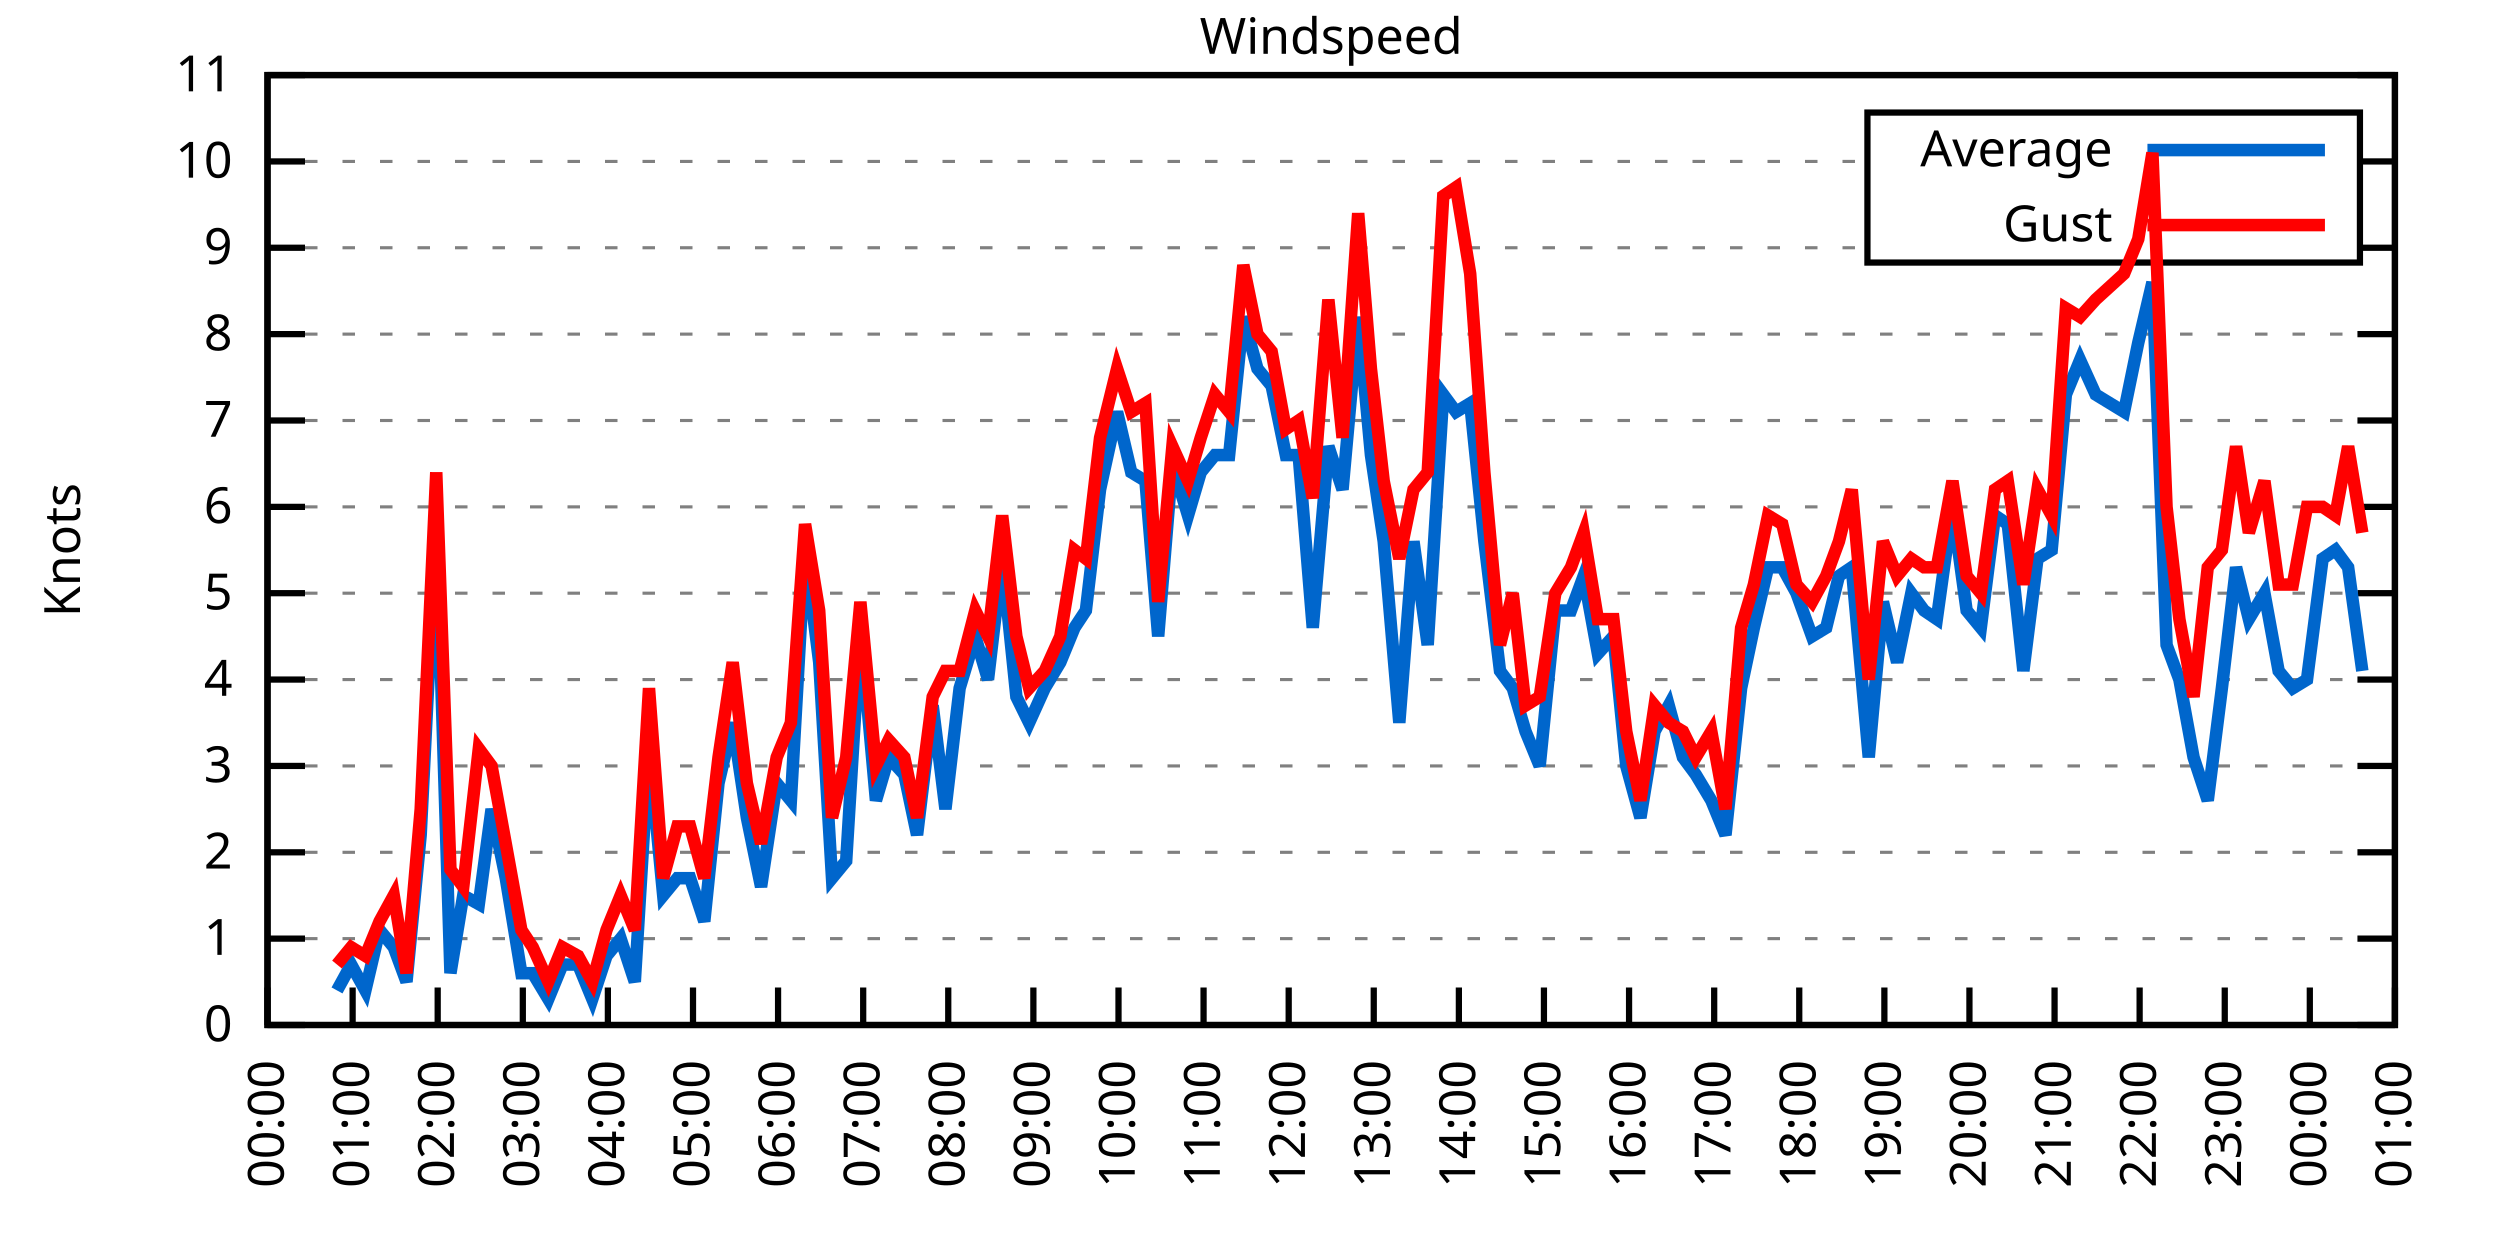
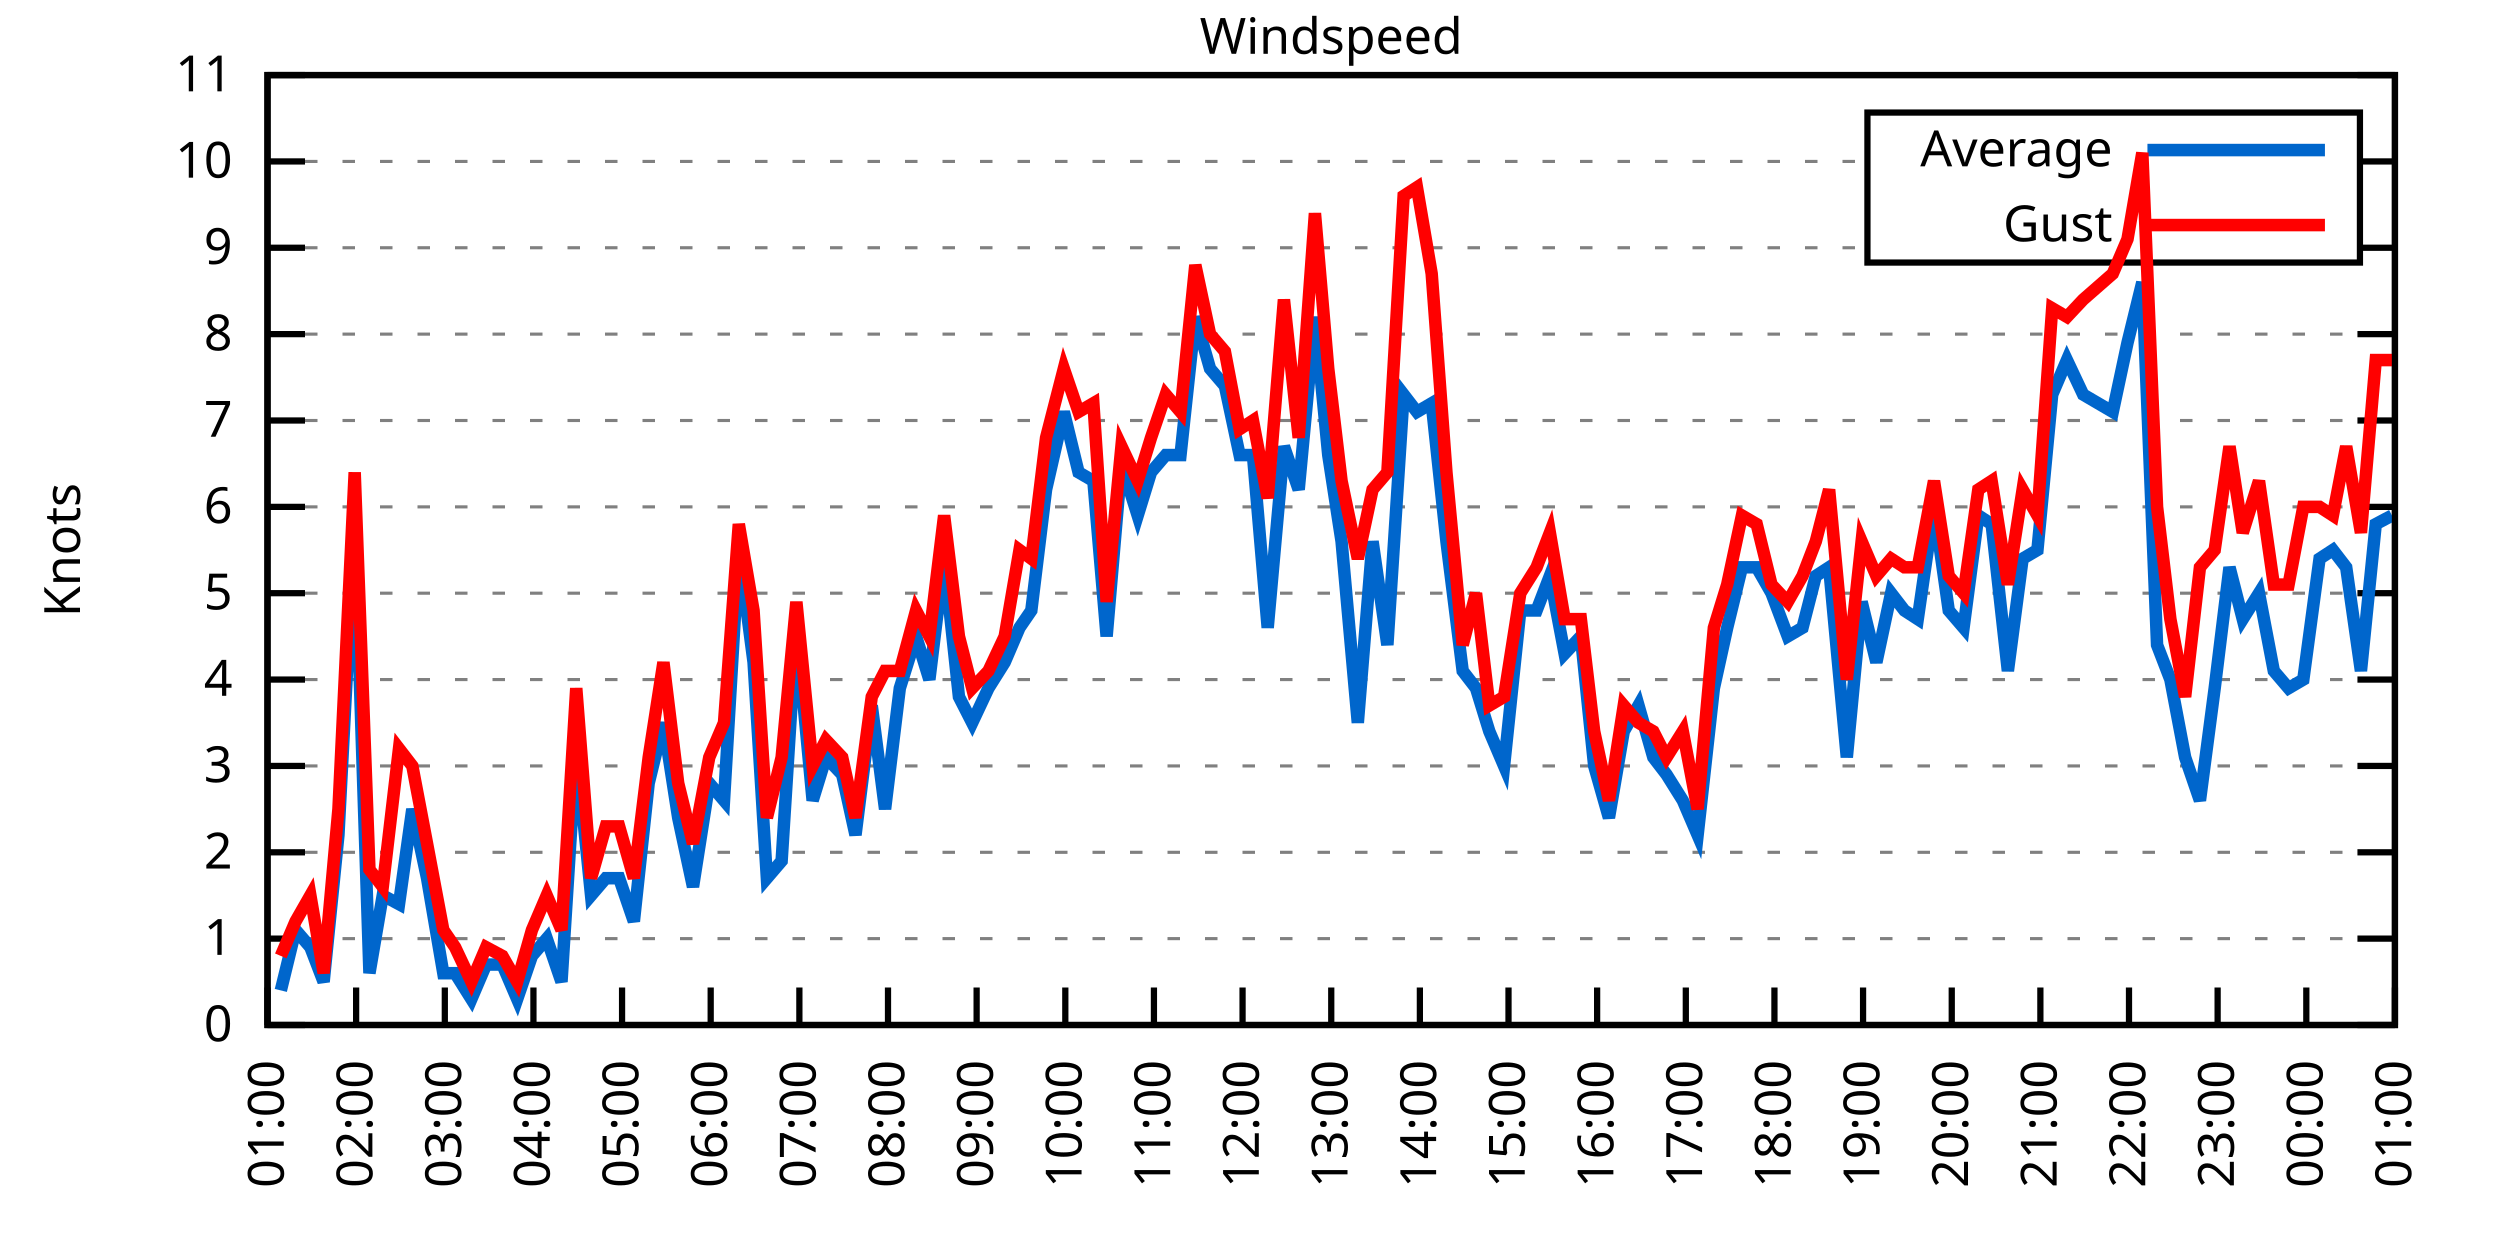
<svg xmlns="http://www.w3.org/2000/svg" xmlns:xlink="http://www.w3.org/1999/xlink" width="400" height="200" viewBox="0 0 400 200">
  <g id="gnuplot_canvas">
    <rect x="0" y="0" width="400" height="200" fill="none" />
    <defs>
      <circle id="gpDot" r="0.5" stroke-width="0.5" stroke="currentColor" />
      <path id="gpPt0" stroke-width="0.333" stroke="currentColor" d="M-1,0 h2 M0,-1 v2" />
      <path id="gpPt1" stroke-width="0.333" stroke="currentColor" d="M-1,-1 L1,1 M1,-1 L-1,1" />
      <path id="gpPt2" stroke-width="0.333" stroke="currentColor" d="M-1,0 L1,0 M0,-1 L0,1 M-1,-1 L1,1 M-1,1 L1,-1" />
      <rect id="gpPt3" stroke-width="0.333" stroke="currentColor" x="-1" y="-1" width="2" height="2" />
      <rect id="gpPt4" stroke-width="0.333" stroke="currentColor" fill="currentColor" x="-1" y="-1" width="2" height="2" />
      <circle id="gpPt5" stroke-width="0.333" stroke="currentColor" cx="0" cy="0" r="1" />
      <use xlink:href="#gpPt5" id="gpPt6" fill="currentColor" stroke="none" />
      <path id="gpPt7" stroke-width="0.333" stroke="currentColor" d="M0,-1.33 L-1.33,0.67 L1.33,0.67 z" />
      <use xlink:href="#gpPt7" id="gpPt8" fill="currentColor" stroke="none" />
      <use xlink:href="#gpPt7" id="gpPt9" stroke="currentColor" transform="rotate(180)" />
      <use xlink:href="#gpPt9" id="gpPt10" fill="currentColor" stroke="none" />
      <use xlink:href="#gpPt3" id="gpPt11" stroke="currentColor" transform="rotate(45)" />
      <use xlink:href="#gpPt11" id="gpPt12" fill="currentColor" stroke="none" />
      <path id="gpPt13" stroke-width="0.333" stroke="currentColor" d="M0,1.330 L1.265,0.411 L0.782,-1.067 L-0.782,-1.076 L-1.265,0.411 z" />
      <use xlink:href="#gpPt13" id="gpPt14" fill="currentColor" stroke="none" />
      <filter id="textbox" filterUnits="objectBoundingBox" x="0" y="0" height="1" width="1">
        <feFlood flood-color="white" flood-opacity="1" result="bgnd" />
        <feComposite in="SourceGraphic" in2="bgnd" operator="atop" />
      </filter>
      <filter id="greybox" filterUnits="objectBoundingBox" x="0" y="0" height="1" width="1">
        <feFlood flood-color="lightgrey" flood-opacity="1" result="grey" />
        <feComposite in="SourceGraphic" in2="grey" operator="atop" />
      </filter>
    </defs>
    <g fill="none" color="white" stroke="currentColor" stroke-width="1.00" stroke-linecap="butt" stroke-linejoin="miter">
</g>
    <g fill="none" color="black" stroke="currentColor" stroke-width="1.00" stroke-linecap="butt" stroke-linejoin="miter">
      <g stroke="none" shape-rendering="crispEdges">
        <polygon fill="rgb(255, 255, 255)" points="42.80,164.00 383.18,164.00 383.18,12.02 42.80,12.02 " />
      </g>
    </g>
    <g fill="none" color="black" stroke="currentColor" stroke-width="1.00" stroke-linecap="butt" stroke-linejoin="miter">
</g>
    <g fill="none" color="black" stroke="black" stroke-width="0.50" stroke-linecap="butt" stroke-linejoin="miter">
</g>
    <g fill="none" color="gray" stroke="currentColor" stroke-width="0.50" stroke-linecap="butt" stroke-linejoin="miter">
      <path stroke="gray" stroke-dasharray="2,4" class="gridline" d="M42.80,164.00 L383.19,164.00  " />
    </g>
    <g fill="none" color="gray" stroke="gray" stroke-width="1.00" stroke-linecap="butt" stroke-linejoin="miter">
</g>
    <g fill="none" color="black" stroke="currentColor" stroke-width="1.00" stroke-linecap="butt" stroke-linejoin="miter">
      <path stroke="black" d="M42.80,164.00 L48.80,164.00 M383.19,164.00 L377.19,164.00  " />
      <g transform="translate(37.20,166.60)" stroke="none" fill="black" font-family="Sans" font-size="8.00" text-anchor="end">
        <text>
          <tspan font-family="Sans"> 0</tspan>
        </text>
      </g>
    </g>
    <g fill="none" color="black" stroke="currentColor" stroke-width="1.00" stroke-linecap="butt" stroke-linejoin="miter">
</g>
    <g fill="none" color="black" stroke="black" stroke-width="0.50" stroke-linecap="butt" stroke-linejoin="miter">
</g>
    <g fill="none" color="gray" stroke="currentColor" stroke-width="0.50" stroke-linecap="butt" stroke-linejoin="miter">
      <path stroke="gray" stroke-dasharray="2,4" class="gridline" d="M42.80,150.18 L383.19,150.18  " />
    </g>
    <g fill="none" color="gray" stroke="gray" stroke-width="1.00" stroke-linecap="butt" stroke-linejoin="miter">
</g>
    <g fill="none" color="black" stroke="currentColor" stroke-width="1.00" stroke-linecap="butt" stroke-linejoin="miter">
      <path stroke="black" d="M42.80,150.18 L48.80,150.18 M383.19,150.18 L377.19,150.18  " />
      <g transform="translate(37.20,152.78)" stroke="none" fill="black" font-family="Sans" font-size="8.00" text-anchor="end">
        <text>
          <tspan font-family="Sans"> 1</tspan>
        </text>
      </g>
    </g>
    <g fill="none" color="black" stroke="currentColor" stroke-width="1.00" stroke-linecap="butt" stroke-linejoin="miter">
</g>
    <g fill="none" color="black" stroke="black" stroke-width="0.50" stroke-linecap="butt" stroke-linejoin="miter">
</g>
    <g fill="none" color="gray" stroke="currentColor" stroke-width="0.50" stroke-linecap="butt" stroke-linejoin="miter">
      <path stroke="gray" stroke-dasharray="2,4" class="gridline" d="M42.80,136.37 L383.19,136.37  " />
    </g>
    <g fill="none" color="gray" stroke="gray" stroke-width="1.00" stroke-linecap="butt" stroke-linejoin="miter">
</g>
    <g fill="none" color="black" stroke="currentColor" stroke-width="1.00" stroke-linecap="butt" stroke-linejoin="miter">
      <path stroke="black" d="M42.80,136.37 L48.80,136.37 M383.19,136.37 L377.19,136.37  " />
      <g transform="translate(37.20,138.97)" stroke="none" fill="black" font-family="Sans" font-size="8.00" text-anchor="end">
        <text>
          <tspan font-family="Sans"> 2</tspan>
        </text>
      </g>
    </g>
    <g fill="none" color="black" stroke="currentColor" stroke-width="1.00" stroke-linecap="butt" stroke-linejoin="miter">
</g>
    <g fill="none" color="black" stroke="black" stroke-width="0.50" stroke-linecap="butt" stroke-linejoin="miter">
</g>
    <g fill="none" color="gray" stroke="currentColor" stroke-width="0.50" stroke-linecap="butt" stroke-linejoin="miter">
      <path stroke="gray" stroke-dasharray="2,4" class="gridline" d="M42.80,122.55 L383.19,122.55  " />
    </g>
    <g fill="none" color="gray" stroke="gray" stroke-width="1.00" stroke-linecap="butt" stroke-linejoin="miter">
</g>
    <g fill="none" color="black" stroke="currentColor" stroke-width="1.00" stroke-linecap="butt" stroke-linejoin="miter">
      <path stroke="black" d="M42.80,122.55 L48.80,122.55 M383.19,122.55 L377.19,122.55  " />
      <g transform="translate(37.20,125.15)" stroke="none" fill="black" font-family="Sans" font-size="8.00" text-anchor="end">
        <text>
          <tspan font-family="Sans"> 3</tspan>
        </text>
      </g>
    </g>
    <g fill="none" color="black" stroke="currentColor" stroke-width="1.00" stroke-linecap="butt" stroke-linejoin="miter">
</g>
    <g fill="none" color="black" stroke="black" stroke-width="0.50" stroke-linecap="butt" stroke-linejoin="miter">
</g>
    <g fill="none" color="gray" stroke="currentColor" stroke-width="0.50" stroke-linecap="butt" stroke-linejoin="miter">
      <path stroke="gray" stroke-dasharray="2,4" class="gridline" d="M42.80,108.73 L383.19,108.73  " />
    </g>
    <g fill="none" color="gray" stroke="gray" stroke-width="1.00" stroke-linecap="butt" stroke-linejoin="miter">
</g>
    <g fill="none" color="black" stroke="currentColor" stroke-width="1.00" stroke-linecap="butt" stroke-linejoin="miter">
      <path stroke="black" d="M42.80,108.73 L48.80,108.73 M383.19,108.73 L377.19,108.73  " />
      <g transform="translate(37.20,111.33)" stroke="none" fill="black" font-family="Sans" font-size="8.00" text-anchor="end">
        <text>
          <tspan font-family="Sans"> 4</tspan>
        </text>
      </g>
    </g>
    <g fill="none" color="black" stroke="currentColor" stroke-width="1.00" stroke-linecap="butt" stroke-linejoin="miter">
</g>
    <g fill="none" color="black" stroke="black" stroke-width="0.50" stroke-linecap="butt" stroke-linejoin="miter">
</g>
    <g fill="none" color="gray" stroke="currentColor" stroke-width="0.50" stroke-linecap="butt" stroke-linejoin="miter">
      <path stroke="gray" stroke-dasharray="2,4" class="gridline" d="M42.80,94.91 L383.19,94.91  " />
    </g>
    <g fill="none" color="gray" stroke="gray" stroke-width="1.00" stroke-linecap="butt" stroke-linejoin="miter">
</g>
    <g fill="none" color="black" stroke="currentColor" stroke-width="1.00" stroke-linecap="butt" stroke-linejoin="miter">
      <path stroke="black" d="M42.80,94.91 L48.80,94.91 M383.19,94.91 L377.19,94.91  " />
      <g transform="translate(37.20,97.51)" stroke="none" fill="black" font-family="Sans" font-size="8.00" text-anchor="end">
        <text>
          <tspan font-family="Sans"> 5</tspan>
        </text>
      </g>
    </g>
    <g fill="none" color="black" stroke="currentColor" stroke-width="1.00" stroke-linecap="butt" stroke-linejoin="miter">
</g>
    <g fill="none" color="black" stroke="black" stroke-width="0.50" stroke-linecap="butt" stroke-linejoin="miter">
</g>
    <g fill="none" color="gray" stroke="currentColor" stroke-width="0.50" stroke-linecap="butt" stroke-linejoin="miter">
      <path stroke="gray" stroke-dasharray="2,4" class="gridline" d="M42.80,81.10 L383.19,81.10  " />
    </g>
    <g fill="none" color="gray" stroke="gray" stroke-width="1.00" stroke-linecap="butt" stroke-linejoin="miter">
</g>
    <g fill="none" color="black" stroke="currentColor" stroke-width="1.00" stroke-linecap="butt" stroke-linejoin="miter">
      <path stroke="black" d="M42.80,81.10 L48.80,81.10 M383.19,81.10 L377.19,81.10  " />
      <g transform="translate(37.20,83.70)" stroke="none" fill="black" font-family="Sans" font-size="8.00" text-anchor="end">
        <text>
          <tspan font-family="Sans"> 6</tspan>
        </text>
      </g>
    </g>
    <g fill="none" color="black" stroke="currentColor" stroke-width="1.00" stroke-linecap="butt" stroke-linejoin="miter">
</g>
    <g fill="none" color="black" stroke="black" stroke-width="0.50" stroke-linecap="butt" stroke-linejoin="miter">
</g>
    <g fill="none" color="gray" stroke="currentColor" stroke-width="0.50" stroke-linecap="butt" stroke-linejoin="miter">
      <path stroke="gray" stroke-dasharray="2,4" class="gridline" d="M42.80,67.28 L383.19,67.28  " />
    </g>
    <g fill="none" color="gray" stroke="gray" stroke-width="1.00" stroke-linecap="butt" stroke-linejoin="miter">
</g>
    <g fill="none" color="black" stroke="currentColor" stroke-width="1.00" stroke-linecap="butt" stroke-linejoin="miter">
      <path stroke="black" d="M42.80,67.28 L48.80,67.28 M383.19,67.28 L377.19,67.28  " />
      <g transform="translate(37.20,69.88)" stroke="none" fill="black" font-family="Sans" font-size="8.00" text-anchor="end">
        <text>
          <tspan font-family="Sans"> 7</tspan>
        </text>
      </g>
    </g>
    <g fill="none" color="black" stroke="currentColor" stroke-width="1.00" stroke-linecap="butt" stroke-linejoin="miter">
</g>
    <g fill="none" color="black" stroke="black" stroke-width="0.50" stroke-linecap="butt" stroke-linejoin="miter">
</g>
    <g fill="none" color="gray" stroke="currentColor" stroke-width="0.50" stroke-linecap="butt" stroke-linejoin="miter">
      <path stroke="gray" stroke-dasharray="2,4" class="gridline" d="M42.80,53.46 L383.19,53.46  " />
    </g>
    <g fill="none" color="gray" stroke="gray" stroke-width="1.00" stroke-linecap="butt" stroke-linejoin="miter">
</g>
    <g fill="none" color="black" stroke="currentColor" stroke-width="1.00" stroke-linecap="butt" stroke-linejoin="miter">
      <path stroke="black" d="M42.80,53.46 L48.80,53.46 M383.19,53.46 L377.19,53.46  " />
      <g transform="translate(37.20,56.06)" stroke="none" fill="black" font-family="Sans" font-size="8.00" text-anchor="end">
        <text>
          <tspan font-family="Sans"> 8</tspan>
        </text>
      </g>
    </g>
    <g fill="none" color="black" stroke="currentColor" stroke-width="1.00" stroke-linecap="butt" stroke-linejoin="miter">
</g>
    <g fill="none" color="black" stroke="black" stroke-width="0.50" stroke-linecap="butt" stroke-linejoin="miter">
</g>
    <g fill="none" color="gray" stroke="currentColor" stroke-width="0.50" stroke-linecap="butt" stroke-linejoin="miter">
      <path stroke="gray" stroke-dasharray="2,4" class="gridline" d="M42.80,39.64 L298.79,39.64 M377.59,39.64 L383.19,39.64  " />
    </g>
    <g fill="none" color="gray" stroke="gray" stroke-width="1.00" stroke-linecap="butt" stroke-linejoin="miter">
</g>
    <g fill="none" color="black" stroke="currentColor" stroke-width="1.00" stroke-linecap="butt" stroke-linejoin="miter">
      <path stroke="black" d="M42.80,39.64 L48.80,39.64 M383.19,39.64 L377.19,39.64  " />
      <g transform="translate(37.20,42.24)" stroke="none" fill="black" font-family="Sans" font-size="8.00" text-anchor="end">
        <text>
          <tspan font-family="Sans"> 9</tspan>
        </text>
      </g>
    </g>
    <g fill="none" color="black" stroke="currentColor" stroke-width="1.00" stroke-linecap="butt" stroke-linejoin="miter">
</g>
    <g fill="none" color="black" stroke="black" stroke-width="0.50" stroke-linecap="butt" stroke-linejoin="miter">
</g>
    <g fill="none" color="gray" stroke="currentColor" stroke-width="0.50" stroke-linecap="butt" stroke-linejoin="miter">
      <path stroke="gray" stroke-dasharray="2,4" class="gridline" d="M42.80,25.83 L298.79,25.83 M377.59,25.83 L383.19,25.83  " />
    </g>
    <g fill="none" color="gray" stroke="gray" stroke-width="1.00" stroke-linecap="butt" stroke-linejoin="miter">
</g>
    <g fill="none" color="black" stroke="currentColor" stroke-width="1.00" stroke-linecap="butt" stroke-linejoin="miter">
      <path stroke="black" d="M42.80,25.83 L48.80,25.83 M383.19,25.83 L377.19,25.83  " />
      <g transform="translate(37.20,28.43)" stroke="none" fill="black" font-family="Sans" font-size="8.00" text-anchor="end">
        <text>
          <tspan font-family="Sans"> 10</tspan>
        </text>
      </g>
    </g>
    <g fill="none" color="black" stroke="currentColor" stroke-width="1.00" stroke-linecap="butt" stroke-linejoin="miter">
</g>
    <g fill="none" color="black" stroke="black" stroke-width="0.50" stroke-linecap="butt" stroke-linejoin="miter">
</g>
    <g fill="none" color="gray" stroke="currentColor" stroke-width="0.50" stroke-linecap="butt" stroke-linejoin="miter">
      <path stroke="gray" stroke-dasharray="2,4" class="gridline" d="M42.80,12.01 L383.19,12.01  " />
    </g>
    <g fill="none" color="gray" stroke="gray" stroke-width="1.00" stroke-linecap="butt" stroke-linejoin="miter">
</g>
    <g fill="none" color="black" stroke="currentColor" stroke-width="1.00" stroke-linecap="butt" stroke-linejoin="miter">
      <path stroke="black" d="M42.80,12.01 L48.80,12.01 M383.19,12.01 L377.19,12.01  " />
      <g transform="translate(37.20,14.61)" stroke="none" fill="black" font-family="Sans" font-size="8.00" text-anchor="end">
        <text>
          <tspan font-family="Sans"> 11</tspan>
        </text>
      </g>
    </g>
    <g fill="none" color="black" stroke="currentColor" stroke-width="1.00" stroke-linecap="butt" stroke-linejoin="miter">
      <path stroke="black" d="M42.80,164.00 L42.80,158.00  " />
      <g transform="translate(45.40,169.60) rotate(270.00)" stroke="none" fill="black" font-family="Sans" font-size="8.00" text-anchor="end">
        <text>
-           <tspan font-family="Sans">00:00</tspan>
-         </text>
-       </g>
-     </g>
-     <g fill="none" color="black" stroke="currentColor" stroke-width="1.00" stroke-linecap="butt" stroke-linejoin="miter">
-       <path stroke="black" d="M56.42,164.00 L56.42,158.00  " />
-       <g transform="translate(59.02,169.60) rotate(270.00)" stroke="none" fill="black" font-family="Sans" font-size="8.00" text-anchor="end">
-         <text>
          <tspan font-family="Sans">01:00</tspan>
        </text>
      </g>
    </g>
    <g fill="none" color="black" stroke="currentColor" stroke-width="1.00" stroke-linecap="butt" stroke-linejoin="miter">
-       <path stroke="black" d="M70.03,164.00 L70.03,158.00  " />
-       <g transform="translate(72.63,169.60) rotate(270.00)" stroke="none" fill="black" font-family="Sans" font-size="8.00" text-anchor="end">
+       <path stroke="black" d="M56.98,164.00 L56.98,158.00  " />
+       <g transform="translate(59.58,169.60) rotate(270.00)" stroke="none" fill="black" font-family="Sans" font-size="8.00" text-anchor="end">
        <text>
          <tspan font-family="Sans">02:00</tspan>
        </text>
      </g>
    </g>
    <g fill="none" color="black" stroke="currentColor" stroke-width="1.00" stroke-linecap="butt" stroke-linejoin="miter">
-       <path stroke="black" d="M83.65,164.00 L83.65,158.00  " />
-       <g transform="translate(86.25,169.60) rotate(270.00)" stroke="none" fill="black" font-family="Sans" font-size="8.00" text-anchor="end">
+       <path stroke="black" d="M71.17,164.00 L71.17,158.00  " />
+       <g transform="translate(73.77,169.60) rotate(270.00)" stroke="none" fill="black" font-family="Sans" font-size="8.00" text-anchor="end">
        <text>
          <tspan font-family="Sans">03:00</tspan>
        </text>
      </g>
    </g>
    <g fill="none" color="black" stroke="currentColor" stroke-width="1.00" stroke-linecap="butt" stroke-linejoin="miter">
-       <path stroke="black" d="M97.26,164.00 L97.26,158.00  " />
-       <g transform="translate(99.86,169.60) rotate(270.00)" stroke="none" fill="black" font-family="Sans" font-size="8.00" text-anchor="end">
+       <path stroke="black" d="M85.35,164.00 L85.35,158.00  " />
+       <g transform="translate(87.95,169.60) rotate(270.00)" stroke="none" fill="black" font-family="Sans" font-size="8.00" text-anchor="end">
        <text>
          <tspan font-family="Sans">04:00</tspan>
        </text>
      </g>
    </g>
    <g fill="none" color="black" stroke="currentColor" stroke-width="1.00" stroke-linecap="butt" stroke-linejoin="miter">
-       <path stroke="black" d="M110.88,164.00 L110.88,158.00  " />
-       <g transform="translate(113.48,169.60) rotate(270.00)" stroke="none" fill="black" font-family="Sans" font-size="8.00" text-anchor="end">
+       <path stroke="black" d="M99.53,164.00 L99.53,158.00  " />
+       <g transform="translate(102.13,169.60) rotate(270.00)" stroke="none" fill="black" font-family="Sans" font-size="8.00" text-anchor="end">
        <text>
          <tspan font-family="Sans">05:00</tspan>
        </text>
      </g>
    </g>
    <g fill="none" color="black" stroke="currentColor" stroke-width="1.00" stroke-linecap="butt" stroke-linejoin="miter">
-       <path stroke="black" d="M124.49,164.00 L124.49,158.00  " />
-       <g transform="translate(127.09,169.60) rotate(270.00)" stroke="none" fill="black" font-family="Sans" font-size="8.00" text-anchor="end">
+       <path stroke="black" d="M113.71,164.00 L113.71,158.00  " />
+       <g transform="translate(116.31,169.60) rotate(270.00)" stroke="none" fill="black" font-family="Sans" font-size="8.00" text-anchor="end">
        <text>
          <tspan font-family="Sans">06:00</tspan>
        </text>
      </g>
    </g>
    <g fill="none" color="black" stroke="currentColor" stroke-width="1.00" stroke-linecap="butt" stroke-linejoin="miter">
-       <path stroke="black" d="M138.11,164.00 L138.11,158.00  " />
-       <g transform="translate(140.71,169.60) rotate(270.00)" stroke="none" fill="black" font-family="Sans" font-size="8.00" text-anchor="end">
+       <path stroke="black" d="M127.90,164.00 L127.90,158.00  " />
+       <g transform="translate(130.50,169.60) rotate(270.00)" stroke="none" fill="black" font-family="Sans" font-size="8.00" text-anchor="end">
        <text>
          <tspan font-family="Sans">07:00</tspan>
        </text>
      </g>
    </g>
    <g fill="none" color="black" stroke="currentColor" stroke-width="1.00" stroke-linecap="butt" stroke-linejoin="miter">
-       <path stroke="black" d="M151.72,164.00 L151.72,158.00  " />
-       <g transform="translate(154.32,169.60) rotate(270.00)" stroke="none" fill="black" font-family="Sans" font-size="8.00" text-anchor="end">
+       <path stroke="black" d="M142.08,164.00 L142.08,158.00  " />
+       <g transform="translate(144.68,169.60) rotate(270.00)" stroke="none" fill="black" font-family="Sans" font-size="8.00" text-anchor="end">
        <text>
          <tspan font-family="Sans">08:00</tspan>
        </text>
      </g>
    </g>
    <g fill="none" color="black" stroke="currentColor" stroke-width="1.00" stroke-linecap="butt" stroke-linejoin="miter">
-       <path stroke="black" d="M165.34,164.00 L165.34,158.00  " />
-       <g transform="translate(167.94,169.60) rotate(270.00)" stroke="none" fill="black" font-family="Sans" font-size="8.00" text-anchor="end">
+       <path stroke="black" d="M156.26,164.00 L156.26,158.00  " />
+       <g transform="translate(158.86,169.60) rotate(270.00)" stroke="none" fill="black" font-family="Sans" font-size="8.00" text-anchor="end">
        <text>
          <tspan font-family="Sans">09:00</tspan>
        </text>
      </g>
    </g>
    <g fill="none" color="black" stroke="currentColor" stroke-width="1.00" stroke-linecap="butt" stroke-linejoin="miter">
-       <path stroke="black" d="M178.96,164.00 L178.96,158.00  " />
-       <g transform="translate(181.56,169.60) rotate(270.00)" stroke="none" fill="black" font-family="Sans" font-size="8.00" text-anchor="end">
+       <path stroke="black" d="M170.45,164.00 L170.45,158.00  " />
+       <g transform="translate(173.05,169.60) rotate(270.00)" stroke="none" fill="black" font-family="Sans" font-size="8.00" text-anchor="end">
        <text>
          <tspan font-family="Sans">10:00</tspan>
        </text>
      </g>
    </g>
    <g fill="none" color="black" stroke="currentColor" stroke-width="1.00" stroke-linecap="butt" stroke-linejoin="miter">
-       <path stroke="black" d="M192.57,164.00 L192.57,158.00  " />
-       <g transform="translate(195.17,169.60) rotate(270.00)" stroke="none" fill="black" font-family="Sans" font-size="8.00" text-anchor="end">
+       <path stroke="black" d="M184.63,164.00 L184.63,158.00  " />
+       <g transform="translate(187.23,169.60) rotate(270.00)" stroke="none" fill="black" font-family="Sans" font-size="8.00" text-anchor="end">
        <text>
          <tspan font-family="Sans">11:00</tspan>
        </text>
      </g>
    </g>
    <g fill="none" color="black" stroke="currentColor" stroke-width="1.00" stroke-linecap="butt" stroke-linejoin="miter">
-       <path stroke="black" d="M206.19,164.00 L206.19,158.00  " />
-       <g transform="translate(208.79,169.60) rotate(270.00)" stroke="none" fill="black" font-family="Sans" font-size="8.00" text-anchor="end">
+       <path stroke="black" d="M198.81,164.00 L198.81,158.00  " />
+       <g transform="translate(201.41,169.60) rotate(270.00)" stroke="none" fill="black" font-family="Sans" font-size="8.00" text-anchor="end">
        <text>
          <tspan font-family="Sans">12:00</tspan>
        </text>
      </g>
    </g>
    <g fill="none" color="black" stroke="currentColor" stroke-width="1.00" stroke-linecap="butt" stroke-linejoin="miter">
-       <path stroke="black" d="M219.80,164.00 L219.80,158.00  " />
-       <g transform="translate(222.40,169.60) rotate(270.00)" stroke="none" fill="black" font-family="Sans" font-size="8.00" text-anchor="end">
+       <path stroke="black" d="M213.00,164.00 L213.00,158.00  " />
+       <g transform="translate(215.60,169.60) rotate(270.00)" stroke="none" fill="black" font-family="Sans" font-size="8.00" text-anchor="end">
        <text>
          <tspan font-family="Sans">13:00</tspan>
        </text>
      </g>
    </g>
    <g fill="none" color="black" stroke="currentColor" stroke-width="1.00" stroke-linecap="butt" stroke-linejoin="miter">
-       <path stroke="black" d="M233.42,164.00 L233.42,158.00  " />
-       <g transform="translate(236.02,169.60) rotate(270.00)" stroke="none" fill="black" font-family="Sans" font-size="8.00" text-anchor="end">
+       <path stroke="black" d="M227.18,164.00 L227.18,158.00  " />
+       <g transform="translate(229.78,169.60) rotate(270.00)" stroke="none" fill="black" font-family="Sans" font-size="8.00" text-anchor="end">
        <text>
          <tspan font-family="Sans">14:00</tspan>
        </text>
      </g>
    </g>
    <g fill="none" color="black" stroke="currentColor" stroke-width="1.00" stroke-linecap="butt" stroke-linejoin="miter">
-       <path stroke="black" d="M247.03,164.00 L247.03,158.00  " />
-       <g transform="translate(249.63,169.60) rotate(270.00)" stroke="none" fill="black" font-family="Sans" font-size="8.00" text-anchor="end">
+       <path stroke="black" d="M241.36,164.00 L241.36,158.00  " />
+       <g transform="translate(243.96,169.60) rotate(270.00)" stroke="none" fill="black" font-family="Sans" font-size="8.00" text-anchor="end">
        <text>
          <tspan font-family="Sans">15:00</tspan>
        </text>
      </g>
    </g>
    <g fill="none" color="black" stroke="currentColor" stroke-width="1.00" stroke-linecap="butt" stroke-linejoin="miter">
-       <path stroke="black" d="M260.65,164.00 L260.65,158.00  " />
-       <g transform="translate(263.25,169.60) rotate(270.00)" stroke="none" fill="black" font-family="Sans" font-size="8.00" text-anchor="end">
+       <path stroke="black" d="M255.54,164.00 L255.54,158.00  " />
+       <g transform="translate(258.14,169.60) rotate(270.00)" stroke="none" fill="black" font-family="Sans" font-size="8.00" text-anchor="end">
        <text>
          <tspan font-family="Sans">16:00</tspan>
        </text>
      </g>
    </g>
    <g fill="none" color="black" stroke="currentColor" stroke-width="1.00" stroke-linecap="butt" stroke-linejoin="miter">
-       <path stroke="black" d="M274.27,164.00 L274.27,158.00  " />
-       <g transform="translate(276.87,169.60) rotate(270.00)" stroke="none" fill="black" font-family="Sans" font-size="8.00" text-anchor="end">
+       <path stroke="black" d="M269.73,164.00 L269.73,158.00  " />
+       <g transform="translate(272.33,169.60) rotate(270.00)" stroke="none" fill="black" font-family="Sans" font-size="8.00" text-anchor="end">
        <text>
          <tspan font-family="Sans">17:00</tspan>
        </text>
      </g>
    </g>
    <g fill="none" color="black" stroke="currentColor" stroke-width="1.00" stroke-linecap="butt" stroke-linejoin="miter">
-       <path stroke="black" d="M287.88,164.00 L287.88,158.00  " />
-       <g transform="translate(290.48,169.60) rotate(270.00)" stroke="none" fill="black" font-family="Sans" font-size="8.00" text-anchor="end">
+       <path stroke="black" d="M283.91,164.00 L283.91,158.00  " />
+       <g transform="translate(286.51,169.60) rotate(270.00)" stroke="none" fill="black" font-family="Sans" font-size="8.00" text-anchor="end">
        <text>
          <tspan font-family="Sans">18:00</tspan>
        </text>
      </g>
    </g>
    <g fill="none" color="black" stroke="currentColor" stroke-width="1.00" stroke-linecap="butt" stroke-linejoin="miter">
-       <path stroke="black" d="M301.50,164.00 L301.50,158.00  " />
-       <g transform="translate(304.10,169.60) rotate(270.00)" stroke="none" fill="black" font-family="Sans" font-size="8.00" text-anchor="end">
+       <path stroke="black" d="M298.09,164.00 L298.09,158.00  " />
+       <g transform="translate(300.69,169.60) rotate(270.00)" stroke="none" fill="black" font-family="Sans" font-size="8.00" text-anchor="end">
        <text>
          <tspan font-family="Sans">19:00</tspan>
        </text>
      </g>
    </g>
    <g fill="none" color="black" stroke="currentColor" stroke-width="1.00" stroke-linecap="butt" stroke-linejoin="miter">
-       <path stroke="black" d="M315.11,164.00 L315.11,158.00  " />
-       <g transform="translate(317.71,169.60) rotate(270.00)" stroke="none" fill="black" font-family="Sans" font-size="8.00" text-anchor="end">
+       <path stroke="black" d="M312.28,164.00 L312.28,158.00  " />
+       <g transform="translate(314.88,169.60) rotate(270.00)" stroke="none" fill="black" font-family="Sans" font-size="8.00" text-anchor="end">
        <text>
          <tspan font-family="Sans">20:00</tspan>
        </text>
      </g>
    </g>
    <g fill="none" color="black" stroke="currentColor" stroke-width="1.00" stroke-linecap="butt" stroke-linejoin="miter">
-       <path stroke="black" d="M328.73,164.00 L328.73,158.00  " />
-       <g transform="translate(331.33,169.60) rotate(270.00)" stroke="none" fill="black" font-family="Sans" font-size="8.00" text-anchor="end">
+       <path stroke="black" d="M326.46,164.00 L326.46,158.00  " />
+       <g transform="translate(329.06,169.60) rotate(270.00)" stroke="none" fill="black" font-family="Sans" font-size="8.00" text-anchor="end">
        <text>
          <tspan font-family="Sans">21:00</tspan>
        </text>
      </g>
    </g>
    <g fill="none" color="black" stroke="currentColor" stroke-width="1.00" stroke-linecap="butt" stroke-linejoin="miter">
-       <path stroke="black" d="M342.34,164.00 L342.34,158.00  " />
-       <g transform="translate(344.94,169.60) rotate(270.00)" stroke="none" fill="black" font-family="Sans" font-size="8.00" text-anchor="end">
+       <path stroke="black" d="M340.64,164.00 L340.64,158.00  " />
+       <g transform="translate(343.24,169.60) rotate(270.00)" stroke="none" fill="black" font-family="Sans" font-size="8.00" text-anchor="end">
        <text>
          <tspan font-family="Sans">22:00</tspan>
        </text>
      </g>
    </g>
    <g fill="none" color="black" stroke="currentColor" stroke-width="1.00" stroke-linecap="butt" stroke-linejoin="miter">
-       <path stroke="black" d="M355.96,164.00 L355.96,158.00  " />
-       <g transform="translate(358.56,169.60) rotate(270.00)" stroke="none" fill="black" font-family="Sans" font-size="8.00" text-anchor="end">
+       <path stroke="black" d="M354.82,164.00 L354.82,158.00  " />
+       <g transform="translate(357.42,169.60) rotate(270.00)" stroke="none" fill="black" font-family="Sans" font-size="8.00" text-anchor="end">
        <text>
          <tspan font-family="Sans">23:00</tspan>
        </text>
      </g>
    </g>
    <g fill="none" color="black" stroke="currentColor" stroke-width="1.00" stroke-linecap="butt" stroke-linejoin="miter">
-       <path stroke="black" d="M369.57,164.00 L369.57,158.00  " />
-       <g transform="translate(372.17,169.60) rotate(270.00)" stroke="none" fill="black" font-family="Sans" font-size="8.00" text-anchor="end">
+       <path stroke="black" d="M369.01,164.00 L369.01,158.00  " />
+       <g transform="translate(371.61,169.60) rotate(270.00)" stroke="none" fill="black" font-family="Sans" font-size="8.00" text-anchor="end">
        <text>
          <tspan font-family="Sans">00:00</tspan>
        </text>
      </g>
    </g>
    <g fill="none" color="black" stroke="currentColor" stroke-width="1.00" stroke-linecap="butt" stroke-linejoin="miter">
      <path stroke="black" d="M383.19,164.00 L383.19,158.00  " />
      <g transform="translate(385.79,169.60) rotate(270.00)" stroke="none" fill="black" font-family="Sans" font-size="8.00" text-anchor="end">
        <text>
          <tspan font-family="Sans">01:00</tspan>
        </text>
      </g>
    </g>
    <g fill="none" color="black" stroke="currentColor" stroke-width="1.00" stroke-linecap="butt" stroke-linejoin="miter">
</g>
    <g fill="none" color="black" stroke="currentColor" stroke-width="1.00" stroke-linecap="butt" stroke-linejoin="miter">
      <path stroke="black" d="M42.80,12.01 L42.80,164.00 L383.19,164.00 L383.19,12.01 L42.80,12.01 Z  " />
    </g>
    <g fill="none" color="black" stroke="currentColor" stroke-width="1.00" stroke-linecap="butt" stroke-linejoin="miter">
</g>
    <g fill="none" color="black" stroke="currentColor" stroke-width="1.00" stroke-linecap="butt" stroke-linejoin="miter">
      <path stroke="black" d="M298.79,42.01 L298.79,18.01 L377.59,18.01 L377.59,42.01 L298.79,42.01 Z  " />
    </g>
    <g id="Windspeed_plot_1">
      <g fill="none" color="white" stroke="black" stroke-width="2.00" stroke-linecap="butt" stroke-linejoin="miter">
</g>
      <g fill="none" color="black" stroke="currentColor" stroke-width="2.00" stroke-linecap="butt" stroke-linejoin="miter">
        <g transform="translate(337.99,26.61)" stroke="none" fill="black" font-family="Sans" font-size="8.00" text-anchor="end">
          <text>
            <tspan font-family="Sans">Average</tspan>
          </text>
        </g>
      </g>
      <g fill="none" color="black" stroke="currentColor" stroke-width="2.00" stroke-linecap="butt" stroke-linejoin="miter">
-         <path stroke="rgb(  0, 102, 204)" d="M343.59,24.01 L371.99,24.01 M53.92,158.47 L56.19,154.33 L58.46,158.47 L60.73,148.80 L63.00,151.56 L65.04,157.09   L67.31,133.60 L69.80,83.86 L72.07,155.71 L74.12,143.27 L76.61,144.66 L78.65,129.46 L80.92,140.51 L83.42,155.71   L85.24,155.71 L87.73,159.85 L90.00,154.33 L92.50,154.33 L94.77,159.85 L97.04,152.95 L99.30,150.18 L101.57,157.09   L103.84,119.78 L106.11,143.27 L108.38,140.51 L110.42,140.51 L112.69,147.42 L114.96,125.31 L117.23,115.64 L119.50,130.84   L121.77,141.89 L124.27,125.31 L126.54,128.08 L128.81,88.00 L131.07,105.97 L133.12,140.51 L135.39,137.75 L137.66,100.44   L140.15,128.08 L142.19,121.17 L144.69,123.93 L146.73,133.60 L149.23,112.88 L151.27,129.46 L153.54,110.11 L156.04,101.82   L158.08,108.73 L160.35,89.39 L162.62,111.49 L164.66,115.64 L167.16,110.11 L169.65,105.97 L171.92,100.44 L173.74,97.68   L176.01,78.33 L178.73,65.90 L181.00,75.57 L183.27,76.95 L185.31,101.82 L187.58,74.19 L190.08,82.48 L192.12,75.57   L194.39,72.81 L196.66,72.81 L198.93,50.70 L201.19,58.99 L203.46,61.75 L205.73,72.81 L207.78,72.81 L210.04,100.44   L212.54,71.42 L214.81,78.33 L217.31,50.70 L219.35,72.81 L221.39,86.62 L223.89,115.64 L226.16,86.62 L228.43,103.20   L230.92,63.13 L232.96,65.90 L235.23,64.52 L237.50,86.62 L240.00,107.35 L242.04,110.11 L244.08,117.02 L246.35,122.55   L248.85,97.68 L251.35,97.68 L253.39,92.15 L255.66,104.59 L258.15,101.82 L260.20,122.55 L262.47,130.84 L264.73,117.02   L267.00,112.88 L269.27,121.17 L271.32,123.93 L273.81,128.08 L276.08,133.60 L278.58,110.11 L280.62,100.44 L282.89,90.77   L285.16,90.77 L287.43,94.91 L289.92,101.82 L292.19,100.44 L294.23,92.15 L296.28,90.77 L299.00,121.17 L301.27,96.30   L303.54,105.97 L305.81,94.91 L307.85,97.68 L309.89,99.06 L312.39,81.10 L314.66,97.68 L316.93,100.44 L319.20,82.48   L321.24,83.86 L323.74,107.35 L326.00,89.39 L328.27,88.00 L330.54,63.13 L332.81,57.61 L335.31,63.13 L339.85,65.90   L342.12,54.84 L344.39,45.17 L346.65,103.20 L348.70,108.73 L350.97,121.17 L353.24,128.08 L355.50,110.11 L357.77,90.77   L359.82,99.06 L362.31,94.91 L364.58,107.35 L366.85,110.11 L369.12,108.73 L371.62,89.39 L373.66,88.00 L375.70,90.77   L377.97,107.35  " />
+         <path stroke="rgb(  0, 102, 204)" d="M343.59,24.01 L371.99,24.01 M44.93,158.47 L47.29,148.80 L49.66,151.56 L51.78,157.09 L54.15,133.60 L56.75,83.86   L59.11,155.71 L61.24,143.27 L63.84,144.66 L65.97,129.46 L68.33,140.51 L70.93,155.71 L72.82,155.71 L75.42,159.85   L77.78,154.33 L80.38,154.33 L82.75,159.85 L85.11,152.95 L87.48,150.18 L89.84,157.09 L92.20,119.78 L94.57,143.27   L96.93,140.51 L99.06,140.51 L101.42,147.42 L103.79,125.31 L106.15,115.64 L108.51,130.84 L110.88,141.89 L113.48,125.31   L115.84,128.08 L118.21,88.00 L120.57,105.97 L122.70,140.51 L125.06,137.75 L127.42,100.44 L130.02,128.08 L132.15,121.17   L134.75,123.93 L136.88,133.60 L139.48,112.88 L141.61,129.46 L143.97,110.11 L146.57,101.82 L148.70,108.73 L151.06,89.39   L153.43,111.49 L155.55,115.64 L158.15,110.11 L160.75,105.97 L163.12,100.44 L165.01,97.68 L167.37,78.33 L170.21,65.90   L172.57,75.57 L174.94,76.95 L177.06,101.82 L179.43,74.19 L182.03,82.48 L184.16,75.57 L186.52,72.81 L188.88,72.81   L191.25,50.70 L193.61,58.99 L195.98,61.75 L198.34,72.81 L200.47,72.81 L202.83,100.44 L205.43,71.42 L207.79,78.33   L210.39,50.70 L212.52,72.81 L214.65,86.62 L217.25,115.64 L219.61,86.62 L221.98,103.20 L224.58,63.13 L226.71,65.90   L229.07,64.52 L231.43,86.62 L234.03,107.35 L236.16,110.11 L238.29,117.02 L240.65,122.55 L243.25,97.68 L245.85,97.68   L247.98,92.15 L250.34,104.59 L252.94,101.82 L255.07,122.55 L257.43,130.84 L259.80,117.02 L262.16,112.88 L264.53,121.17   L266.65,123.93 L269.25,128.08 L271.62,133.60 L274.22,110.11 L276.35,100.44 L278.71,90.77 L281.07,90.77 L283.44,94.91   L286.04,101.82 L288.40,100.44 L290.53,92.15 L292.66,90.77 L295.49,121.17 L297.86,96.30 L300.22,105.97 L302.58,94.91   L304.71,97.68 L306.84,99.06 L309.44,81.10 L311.80,97.68 L314.17,100.44 L316.53,82.48 L318.66,83.86 L321.26,107.35   L323.62,89.39 L325.99,88.00 L328.35,63.13 L330.71,57.61 L333.31,63.13 L338.04,65.90 L340.40,54.84 L342.77,45.17   L345.13,103.20 L347.26,108.73 L349.62,121.17 L351.99,128.08 L354.35,110.11 L356.72,90.77 L358.84,99.06 L361.44,94.91   L363.81,107.35 L366.17,110.11 L368.53,108.73 L371.13,89.39 L373.26,88.00 L375.39,90.77 L377.75,107.35 L380.12,83.86   L382.72,82.48  " />
      </g>
    </g>
    <g id="Windspeed_plot_2">
      <g fill="none" color="black" stroke="currentColor" stroke-width="2.00" stroke-linecap="butt" stroke-linejoin="miter">
        <g transform="translate(337.99,38.61)" stroke="none" fill="black" font-family="Sans" font-size="8.00" text-anchor="end">
          <text>
            <tspan font-family="Sans">Gust</tspan>
          </text>
        </g>
      </g>
      <g fill="none" color="black" stroke="currentColor" stroke-width="2.00" stroke-linecap="butt" stroke-linejoin="miter">
-         <path stroke="rgb(255,   0,   0)" d="M343.59,36.01 L371.99,36.01 M53.92,154.33 L56.19,151.56 L58.46,152.95 L60.73,147.42 L63.00,143.27 L65.04,155.71   L67.31,129.46 L69.80,75.57 L72.07,139.13 L74.12,141.89 L76.61,119.78 L78.65,122.55 L80.92,134.98 L83.42,148.80   L85.24,151.56 L87.73,157.09 L90.00,151.56 L92.50,152.95 L94.77,157.09 L97.04,148.80 L99.30,143.27 L101.57,148.80   L103.84,110.11 L106.11,140.51 L108.38,132.22 L110.42,132.22 L112.69,140.51 L114.96,121.17 L117.23,105.97 L119.50,125.31   L121.77,134.98 L124.27,121.17 L126.54,115.64 L128.81,83.86 L131.07,97.68 L133.12,130.84 L135.39,121.17 L137.66,96.30   L140.15,122.55 L142.19,118.40 L144.69,121.17 L146.73,130.84 L149.23,111.49 L151.27,107.35 L153.54,107.35 L156.04,97.68   L158.08,101.82 L160.35,82.48 L162.62,101.82 L164.66,110.11 L167.16,107.35 L169.65,101.82 L171.92,88.00 L173.74,89.39   L176.01,70.04 L178.73,58.99 L181.00,65.90 L183.27,64.52 L185.31,96.30 L187.58,71.42 L190.08,76.95 L192.12,70.04   L194.39,63.13 L196.66,65.90 L198.93,42.41 L201.19,53.46 L203.46,56.23 L205.73,68.66 L207.78,67.28 L210.04,79.71   L212.54,47.93 L214.81,70.04 L217.31,34.12 L219.35,58.99 L221.39,76.95 L223.89,89.39 L226.16,78.33 L228.43,75.57   L230.92,31.35 L232.96,29.97 L235.23,43.79 L237.50,75.57 L240.00,103.20 L242.04,94.91 L244.08,112.88 L246.35,111.49   L248.85,94.91 L251.35,90.77 L253.39,85.24 L255.66,99.06 L258.15,99.06 L260.20,117.02 L262.47,128.08 L264.73,112.88   L267.00,115.64 L269.27,117.02 L271.32,121.17 L273.81,117.02 L276.08,129.46 L278.58,100.44 L280.62,93.53 L282.89,82.48   L285.16,83.86 L287.43,93.53 L289.92,96.30 L292.19,92.15 L294.23,86.62 L296.28,78.33 L299.00,108.73 L301.27,86.62   L303.54,92.15 L305.81,89.39 L307.85,90.77 L309.89,90.77 L312.39,76.95 L314.66,92.15 L316.93,94.91 L319.20,78.33   L321.24,76.95 L323.74,93.53 L326.00,78.33 L328.27,82.48 L330.54,49.32 L332.81,50.70 L335.31,47.93 L339.85,43.79   L342.12,38.26 L344.39,24.45 L346.65,81.10 L348.70,99.06 L350.97,111.49 L353.24,90.77 L355.50,88.00 L357.77,71.42   L359.82,85.24 L362.31,76.95 L364.58,93.53 L366.85,93.53 L369.12,81.10 L371.62,81.10 L373.66,82.48 L375.70,71.42   L377.97,85.24  " />
+         <path stroke="rgb(255,   0,   0)" d="M343.59,36.01 L371.99,36.01 M44.93,152.95 L47.29,147.42 L49.66,143.27 L51.78,155.71 L54.15,129.46 L56.75,75.57   L59.11,139.13 L61.24,141.89 L63.84,119.78 L65.97,122.55 L68.33,134.98 L70.93,148.80 L72.82,151.56 L75.42,157.09   L77.78,151.56 L80.38,152.95 L82.75,157.09 L85.11,148.80 L87.48,143.27 L89.84,148.80 L92.20,110.11 L94.57,140.51   L96.93,132.22 L99.06,132.22 L101.42,140.51 L103.79,121.17 L106.15,105.97 L108.51,125.31 L110.88,134.98 L113.48,121.17   L115.84,115.64 L118.21,83.86 L120.57,97.68 L122.70,130.84 L125.06,121.17 L127.42,96.30 L130.02,122.55 L132.15,118.40   L134.75,121.17 L136.88,130.84 L139.48,111.49 L141.61,107.35 L143.97,107.35 L146.57,97.68 L148.70,101.82 L151.06,82.48   L153.43,101.82 L155.55,110.11 L158.15,107.35 L160.75,101.82 L163.12,88.00 L165.01,89.39 L167.37,70.04 L170.21,58.99   L172.57,65.90 L174.94,64.52 L177.06,96.30 L179.43,71.42 L182.03,76.95 L184.16,70.04 L186.52,63.13 L188.88,65.90   L191.25,42.41 L193.61,53.46 L195.98,56.23 L198.34,68.66 L200.47,67.28 L202.83,79.71 L205.43,47.93 L207.79,70.04   L210.39,34.12 L212.52,58.99 L214.65,76.95 L217.25,89.39 L219.61,78.33 L221.98,75.57 L224.58,31.35 L226.71,29.97   L229.07,43.79 L231.43,75.57 L234.03,103.20 L236.16,94.91 L238.29,112.88 L240.65,111.49 L243.25,94.91 L245.85,90.77   L247.98,85.24 L250.34,99.06 L252.94,99.06 L255.07,117.02 L257.43,128.08 L259.80,112.88 L262.16,115.64 L264.53,117.02   L266.65,121.17 L269.25,117.02 L271.62,129.46 L274.22,100.44 L276.35,93.53 L278.71,82.48 L281.07,83.86 L283.44,93.53   L286.04,96.30 L288.40,92.15 L290.53,86.62 L292.66,78.33 L295.49,108.73 L297.86,86.62 L300.22,92.15 L302.58,89.39   L304.71,90.77 L306.84,90.77 L309.44,76.95 L311.80,92.15 L314.17,94.91 L316.53,78.33 L318.66,76.95 L321.26,93.53   L323.62,78.33 L325.99,82.48 L328.35,49.32 L330.71,50.70 L333.31,47.93 L338.04,43.79 L340.40,38.26 L342.77,24.45   L345.13,81.10 L347.26,99.06 L349.62,111.49 L351.99,90.77 L354.35,88.00 L356.72,71.42 L358.84,85.24 L361.44,76.95   L363.81,93.53 L366.17,93.53 L368.53,81.10 L371.13,81.10 L373.26,82.48 L375.39,71.42 L377.75,85.24 L380.12,57.61   L382.72,57.61  " />
      </g>
    </g>
    <g fill="none" color="black" stroke="currentColor" stroke-width="2.00" stroke-linecap="butt" stroke-linejoin="miter">
</g>
    <g fill="none" color="black" stroke="black" stroke-width="1.00" stroke-linecap="butt" stroke-linejoin="miter">
</g>
    <g fill="none" color="black" stroke="currentColor" stroke-width="1.00" stroke-linecap="butt" stroke-linejoin="miter">
      <path stroke="black" d="M42.80,12.01 L42.80,164.00 L383.19,164.00 L383.19,12.01 L42.80,12.01 Z  " />
      <g transform="translate(12.80,88.01) rotate(270.00)" stroke="none" fill="black" font-family="Sans" font-size="8.00" text-anchor="middle">
        <text>
          <tspan font-family="Sans">Knots</tspan>
        </text>
      </g>
    </g>
    <g fill="none" color="black" stroke="currentColor" stroke-width="1.00" stroke-linecap="butt" stroke-linejoin="miter">
</g>
    <g fill="none" color="black" stroke="currentColor" stroke-width="1.00" stroke-linecap="butt" stroke-linejoin="miter">
      <g transform="translate(212.99,8.61)" stroke="none" fill="black" font-family="Sans" font-size="8.00" text-anchor="middle">
        <text>
          <tspan font-family="Sans">Windspeed</tspan>
        </text>
      </g>
    </g>
    <g fill="none" color="black" stroke="currentColor" stroke-width="1.00" stroke-linecap="butt" stroke-linejoin="miter">
</g>
  </g>
</svg>
